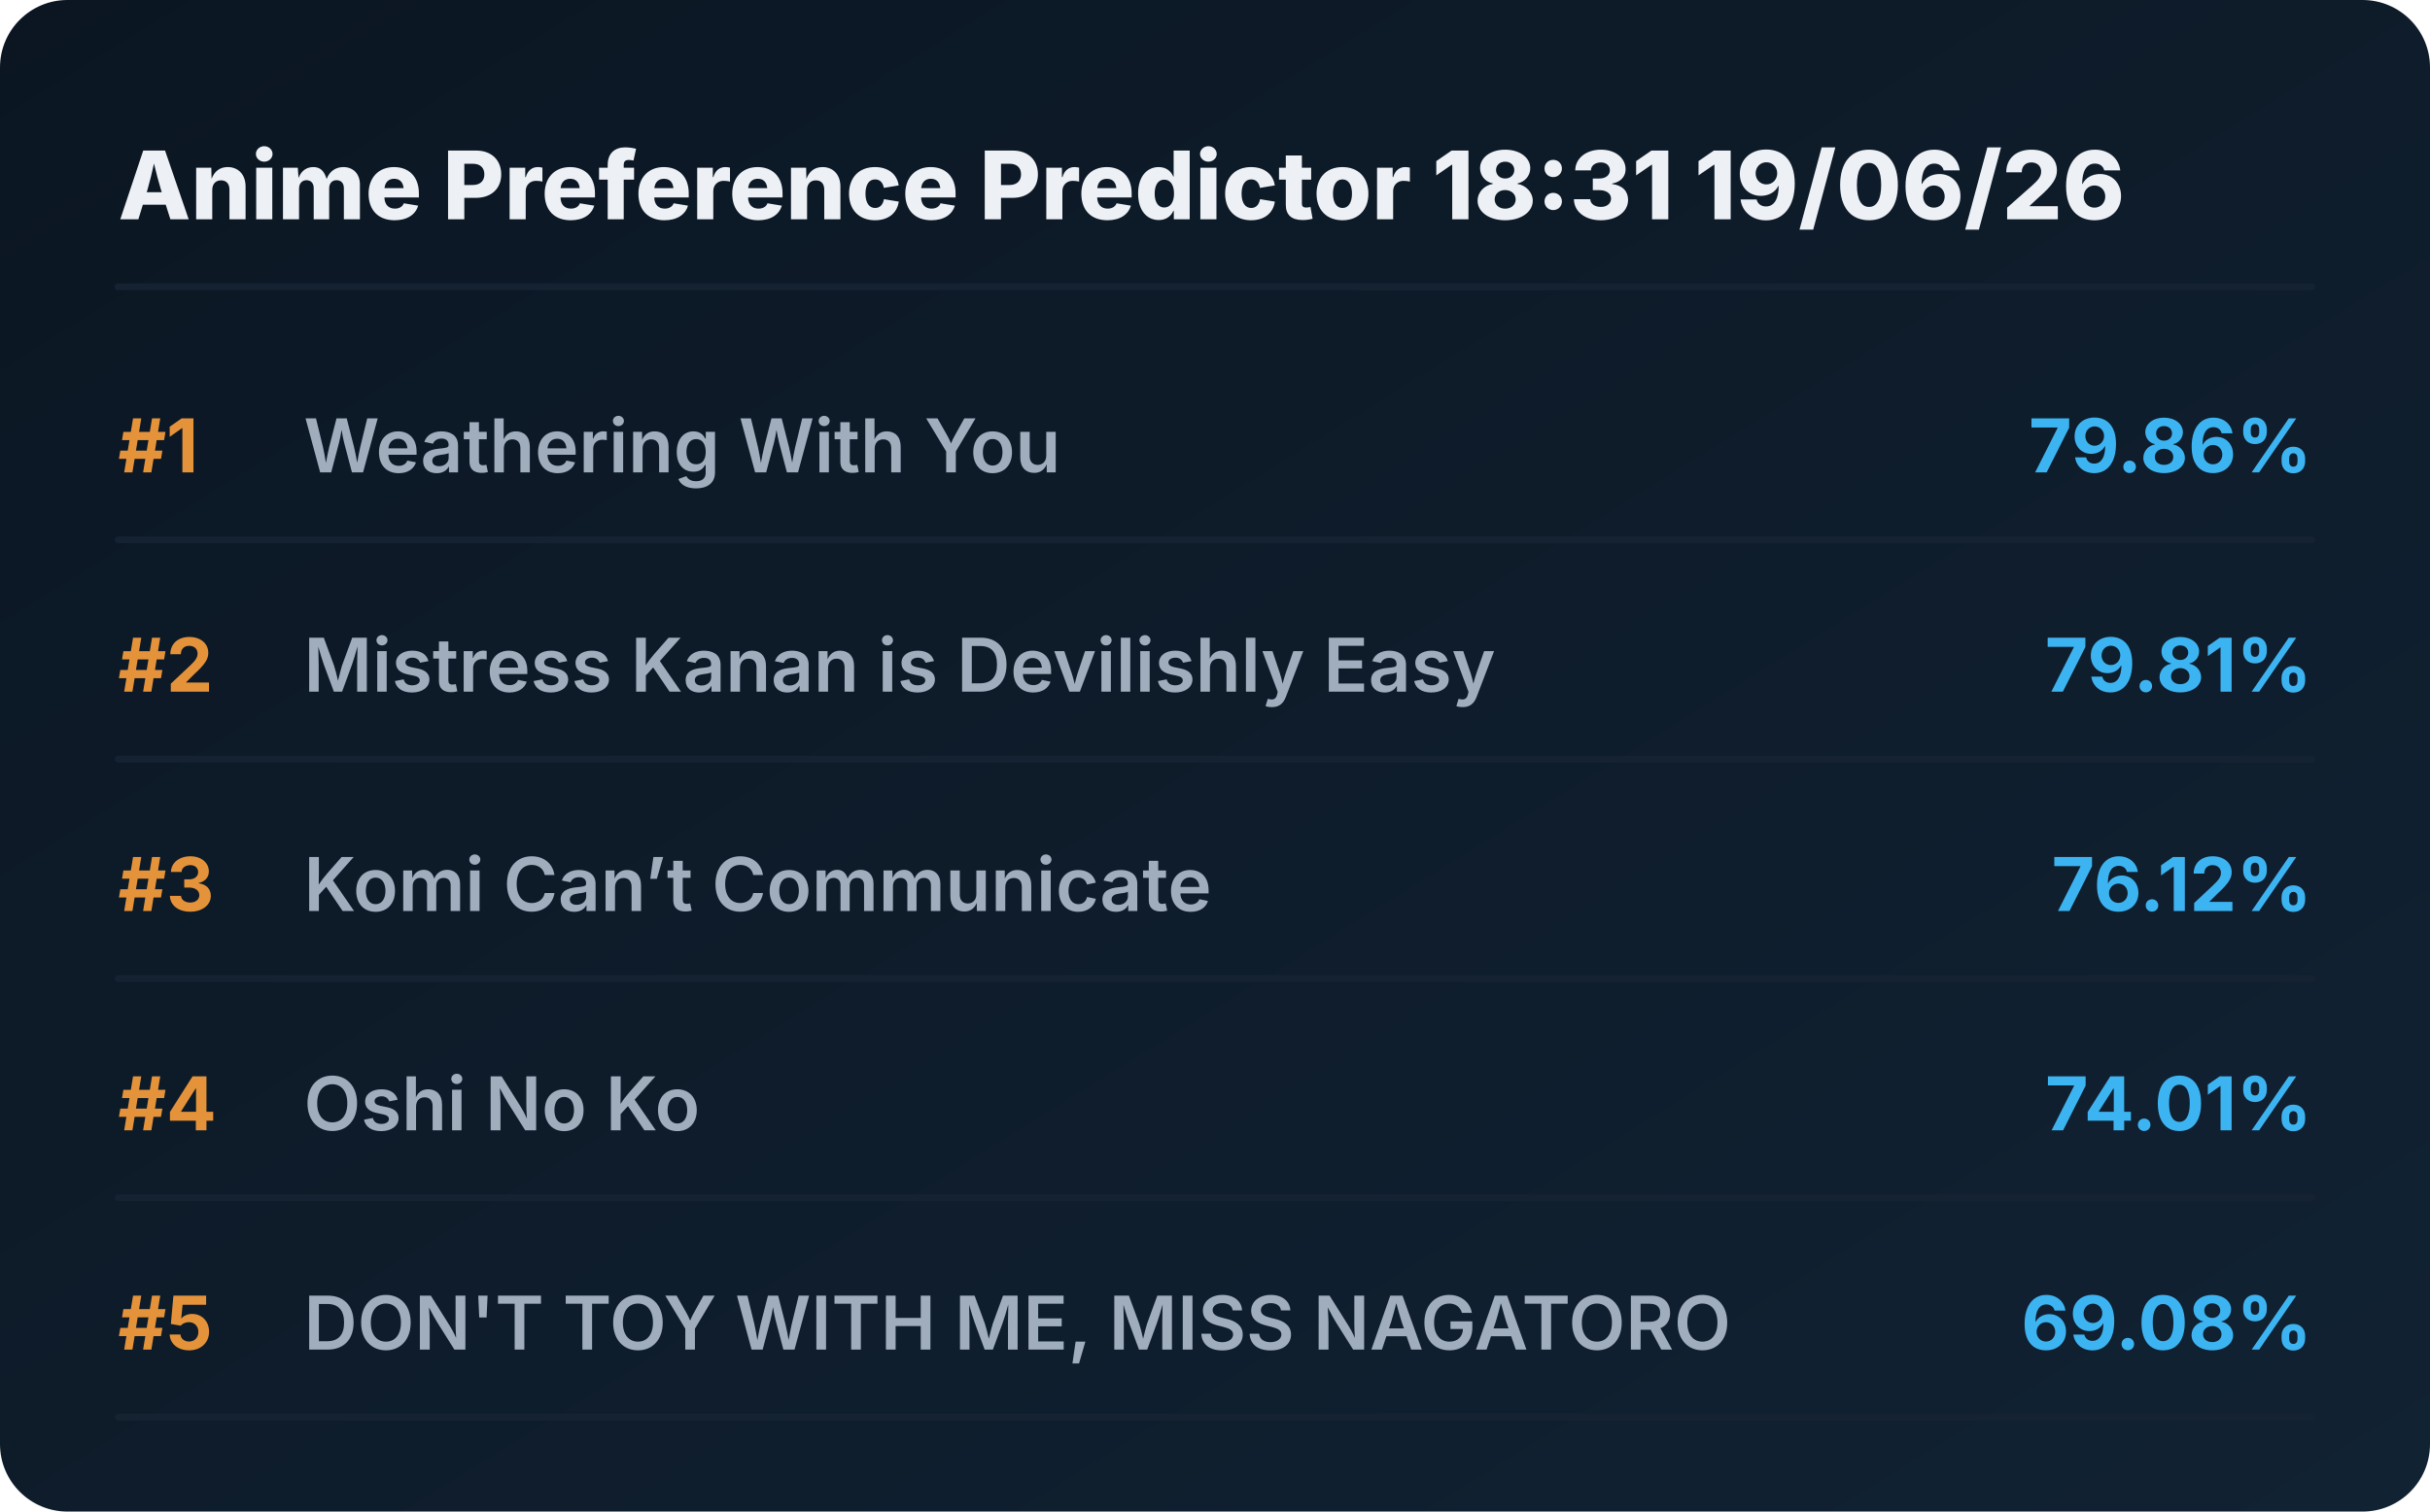
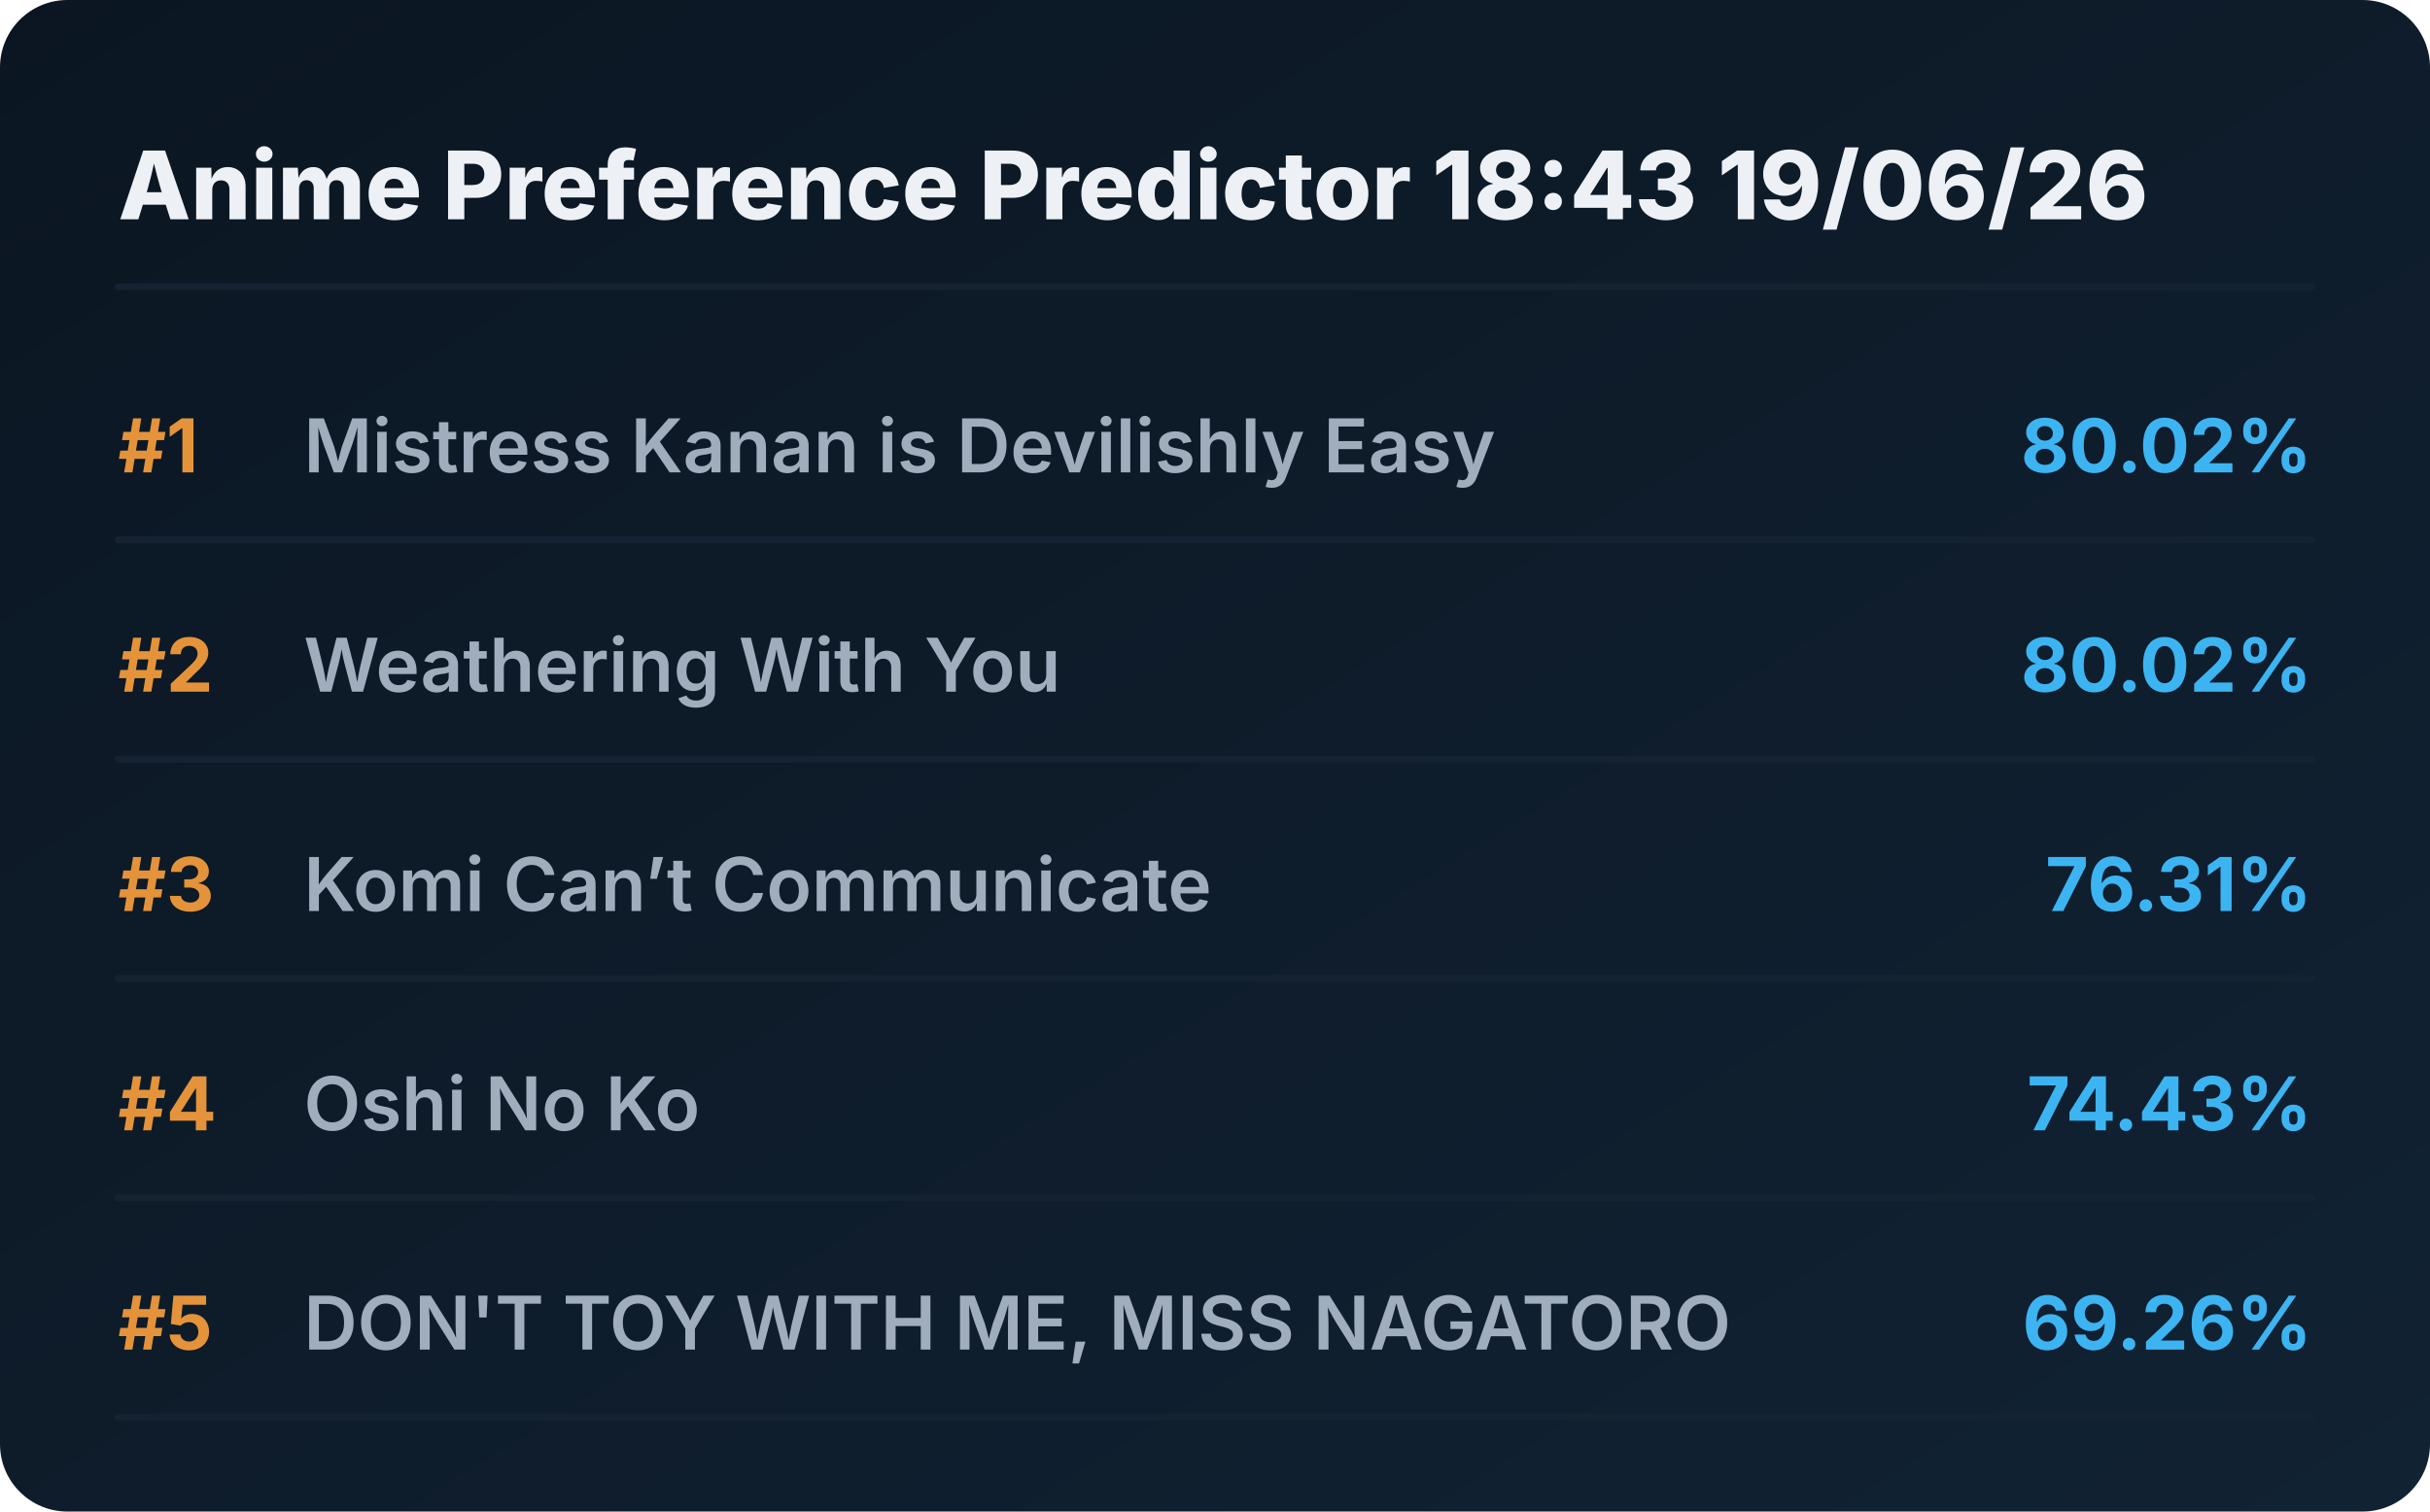
<svg xmlns="http://www.w3.org/2000/svg" viewBox="0 0 720 448" preserveAspectRatio="xMidYMid meet" style="width: 100%; height: auto; max-width: 720px;">
  <defs>
    <linearGradient id="boxGrad" x1="0%" y1="0%" x2="100%" y2="100%">
      <stop offset="0%" stop-color="#0b1622" />
      <stop offset="100%" stop-color="#112233" />
    </linearGradient>
    <clipPath id="titleClip">
      <rect x="90" y="0" width="510" height="100%" />
    </clipPath>
  </defs>
  <style>
    .bg { fill: url(#boxGrad); rx: 20px; }
    .header { font-family: 'Overpass', 'Inter', system-ui, sans-serif; font-weight: 800; font-size: 28px; fill: #edf1f5; }
    .rank { font-family: 'Overpass', 'Inter', system-ui, sans-serif; font-weight: 700; font-size: 22px; fill: #e5933a; }
    .title { font-family: 'Overpass', 'Inter', system-ui, sans-serif; font-weight: 600; font-size: 22px; fill: #9fadbd; }
    .score { font-family: 'Overpass', 'Inter', system-ui, sans-serif; font-weight: 700; font-size: 22px; fill: #3db4f2; }
    .line { stroke: #152232; stroke-width: 2; stroke-linecap: round; }
  </style>
  <rect class="bg" width="720" height="448" />
-   <text x="35" y="65" class="header">Anime Preference Predictor 18:31 19/06/26</text>
+   <text x="35" y="65" class="header">Anime Preference Predictor 18:43 19/06/26</text>
  <line x1="35" y1="85" x2="685" y2="85" class="line" />
  <g transform="translate(0, 0)">
    <text x="35" y="140" class="rank">#1</text>
-     <text x="90" y="140" class="title">Weathering With You</text>
-     <text x="685" y="140" class="score" text-anchor="end">79.86%</text>
+     <text x="90" y="140" class="title">Mistress Kanan is Devilishly Easy</text>
+     <text x="685" y="140" class="score" text-anchor="end">80.02%</text>
    <line x1="35" y1="160" x2="685" y2="160" class="line" />
  </g>
  <g transform="translate(0, 65)">
    <text x="35" y="140" class="rank">#2</text>
-     <text x="90" y="140" class="title">Mistress Kanan is Devilishly Easy</text>
-     <text x="685" y="140" class="score" text-anchor="end">79.81%</text>
+     <text x="90" y="140" class="title">Weathering With You</text>
+     <text x="685" y="140" class="score" text-anchor="end">80.02%</text>
    <line x1="35" y1="160" x2="685" y2="160" class="line" />
  </g>
  <g transform="translate(0, 130)">
    <text x="35" y="140" class="rank">#3</text>
    <text x="90" y="140" class="title">Komi Can’t Communicate</text>
-     <text x="685" y="140" class="score" text-anchor="end">76.12%</text>
+     <text x="685" y="140" class="score" text-anchor="end">76.31%</text>
    <line x1="35" y1="160" x2="685" y2="160" class="line" />
  </g>
  <g transform="translate(0, 195)">
    <text x="35" y="140" class="rank">#4</text>
    <text x="90" y="140" class="title">Oshi No Ko</text>
-     <text x="685" y="140" class="score" text-anchor="end">74.01%</text>
+     <text x="685" y="140" class="score" text-anchor="end">74.43%</text>
    <line x1="35" y1="160" x2="685" y2="160" class="line" />
  </g>
  <g transform="translate(0, 260)">
    <text x="35" y="140" class="rank">#5</text>
    <text x="90" y="140" class="title">DON'T TOY WITH ME, MISS NAGATORO</text>
-     <text x="685" y="140" class="score" text-anchor="end">69.08%</text>
+     <text x="685" y="140" class="score" text-anchor="end">69.26%</text>
    <line x1="35" y1="160" x2="685" y2="160" class="line" />
  </g>
</svg>
